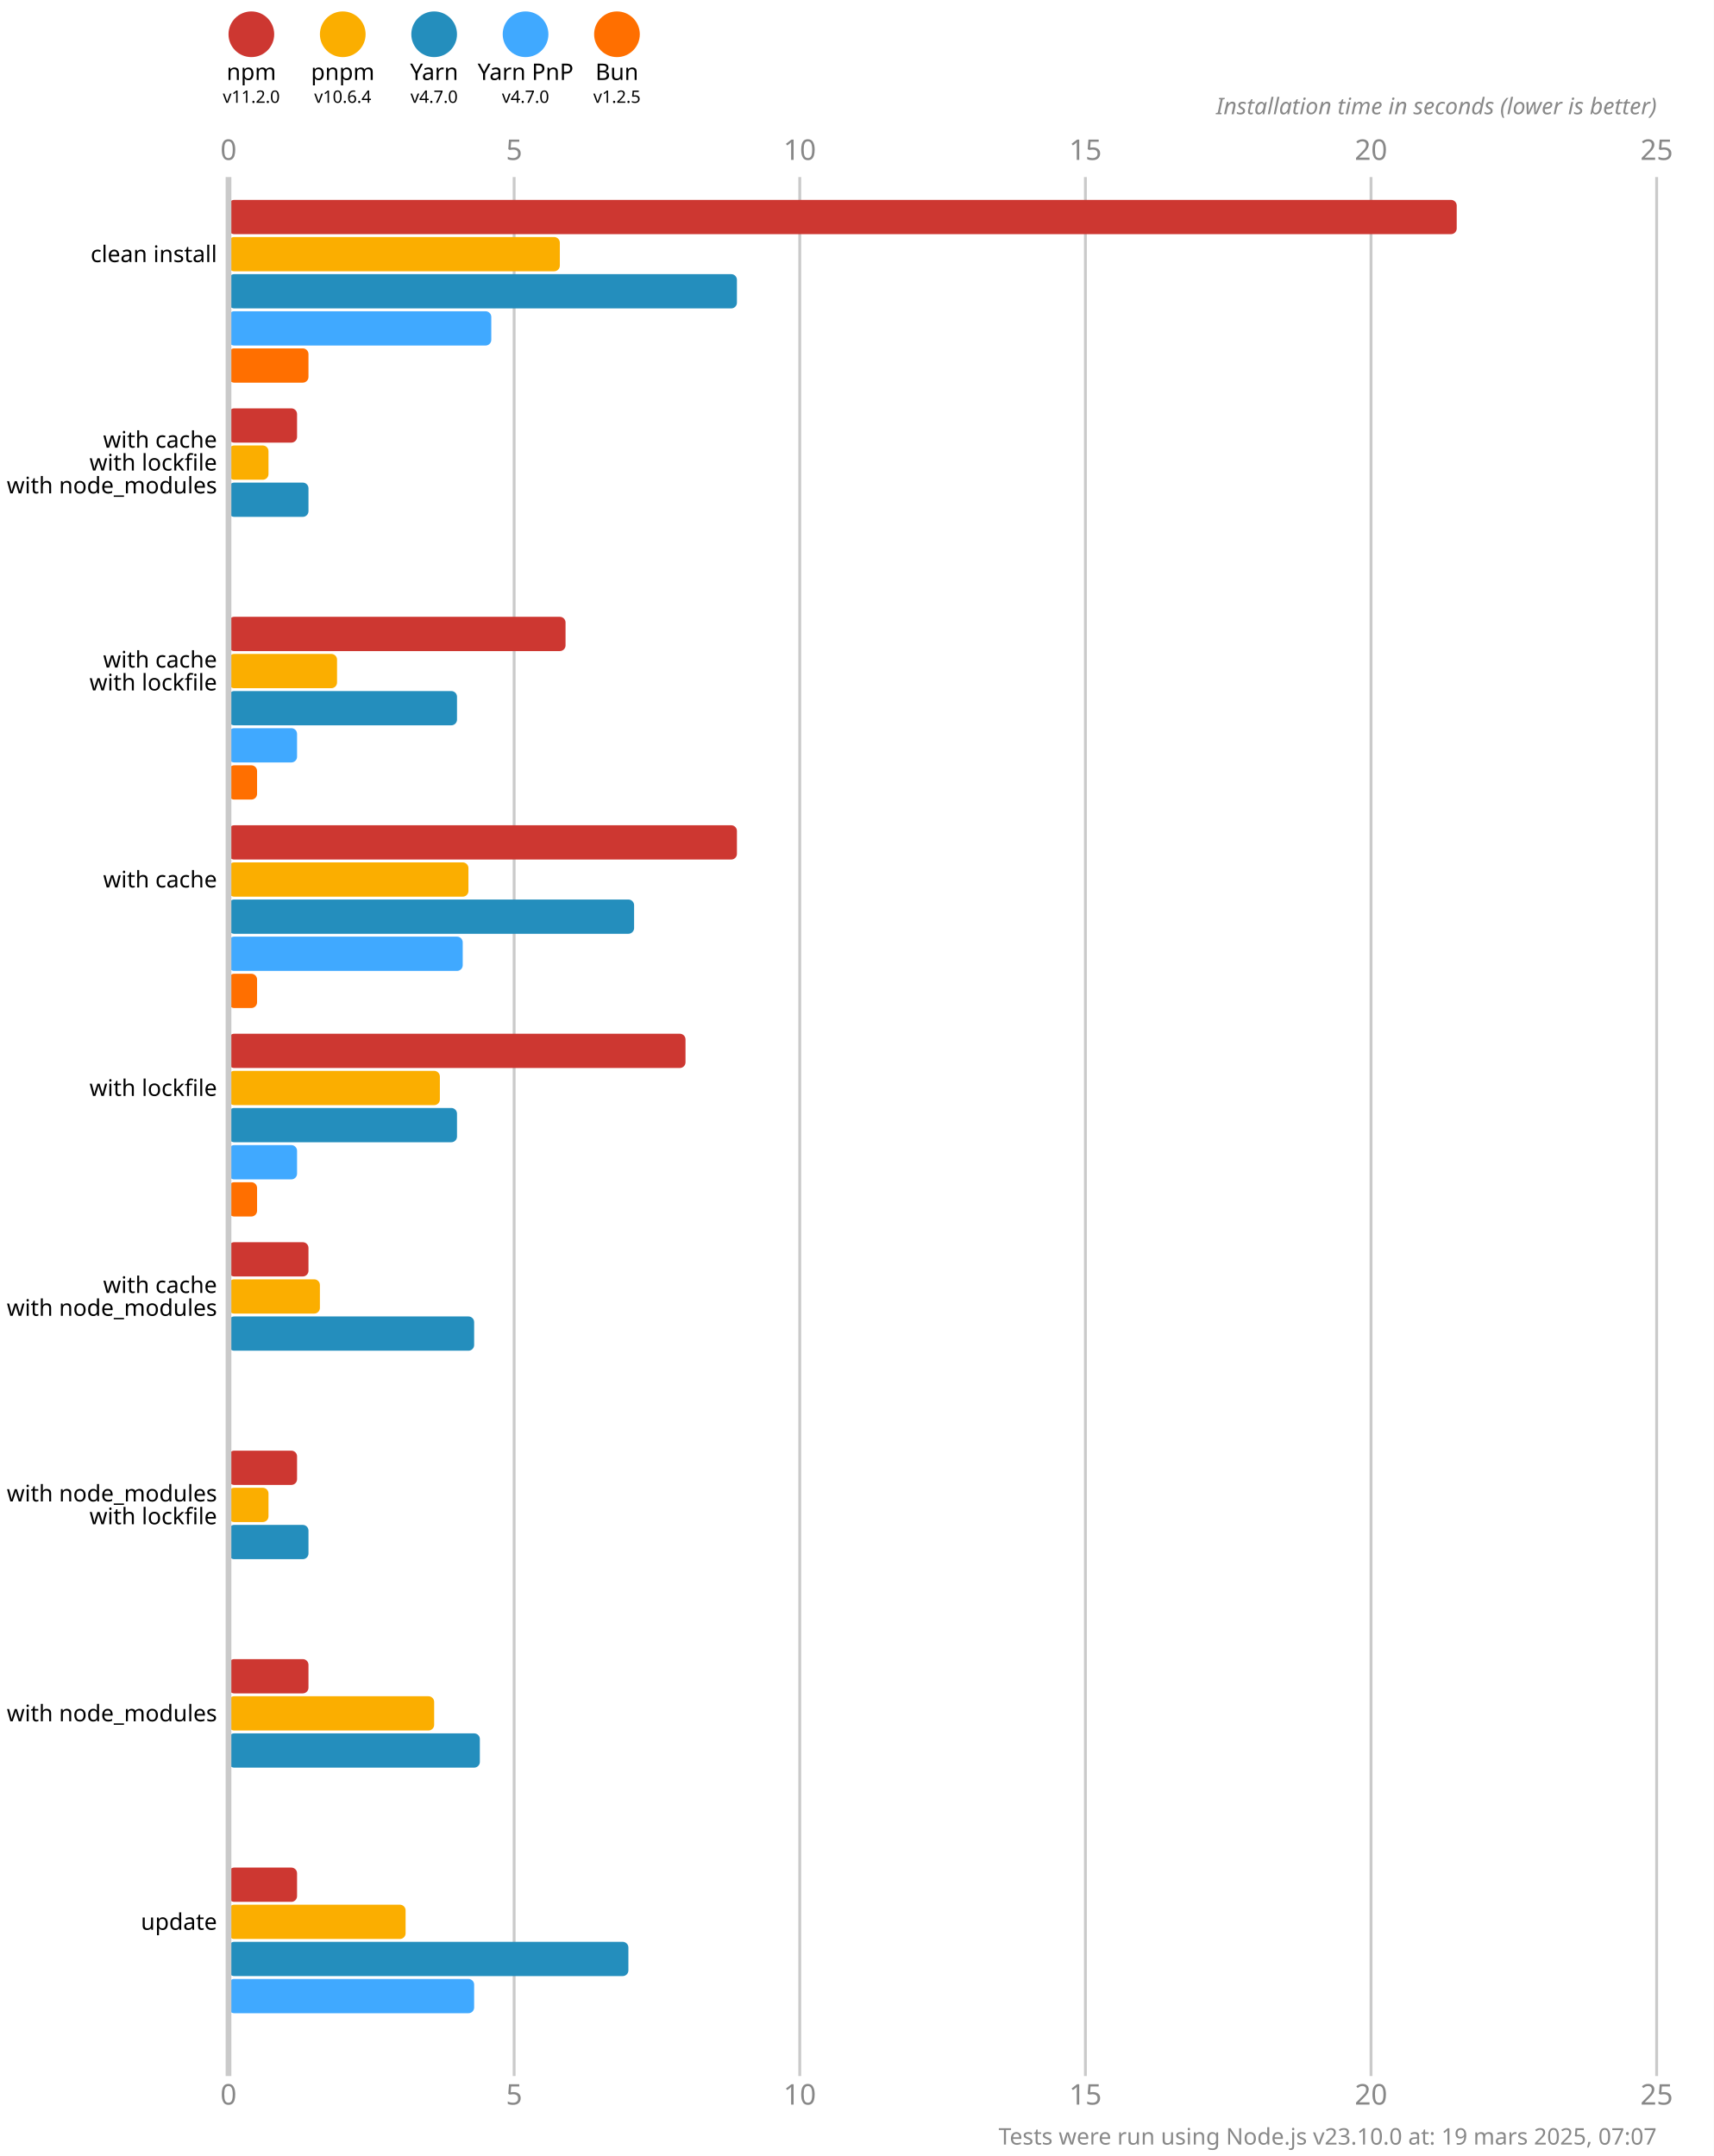
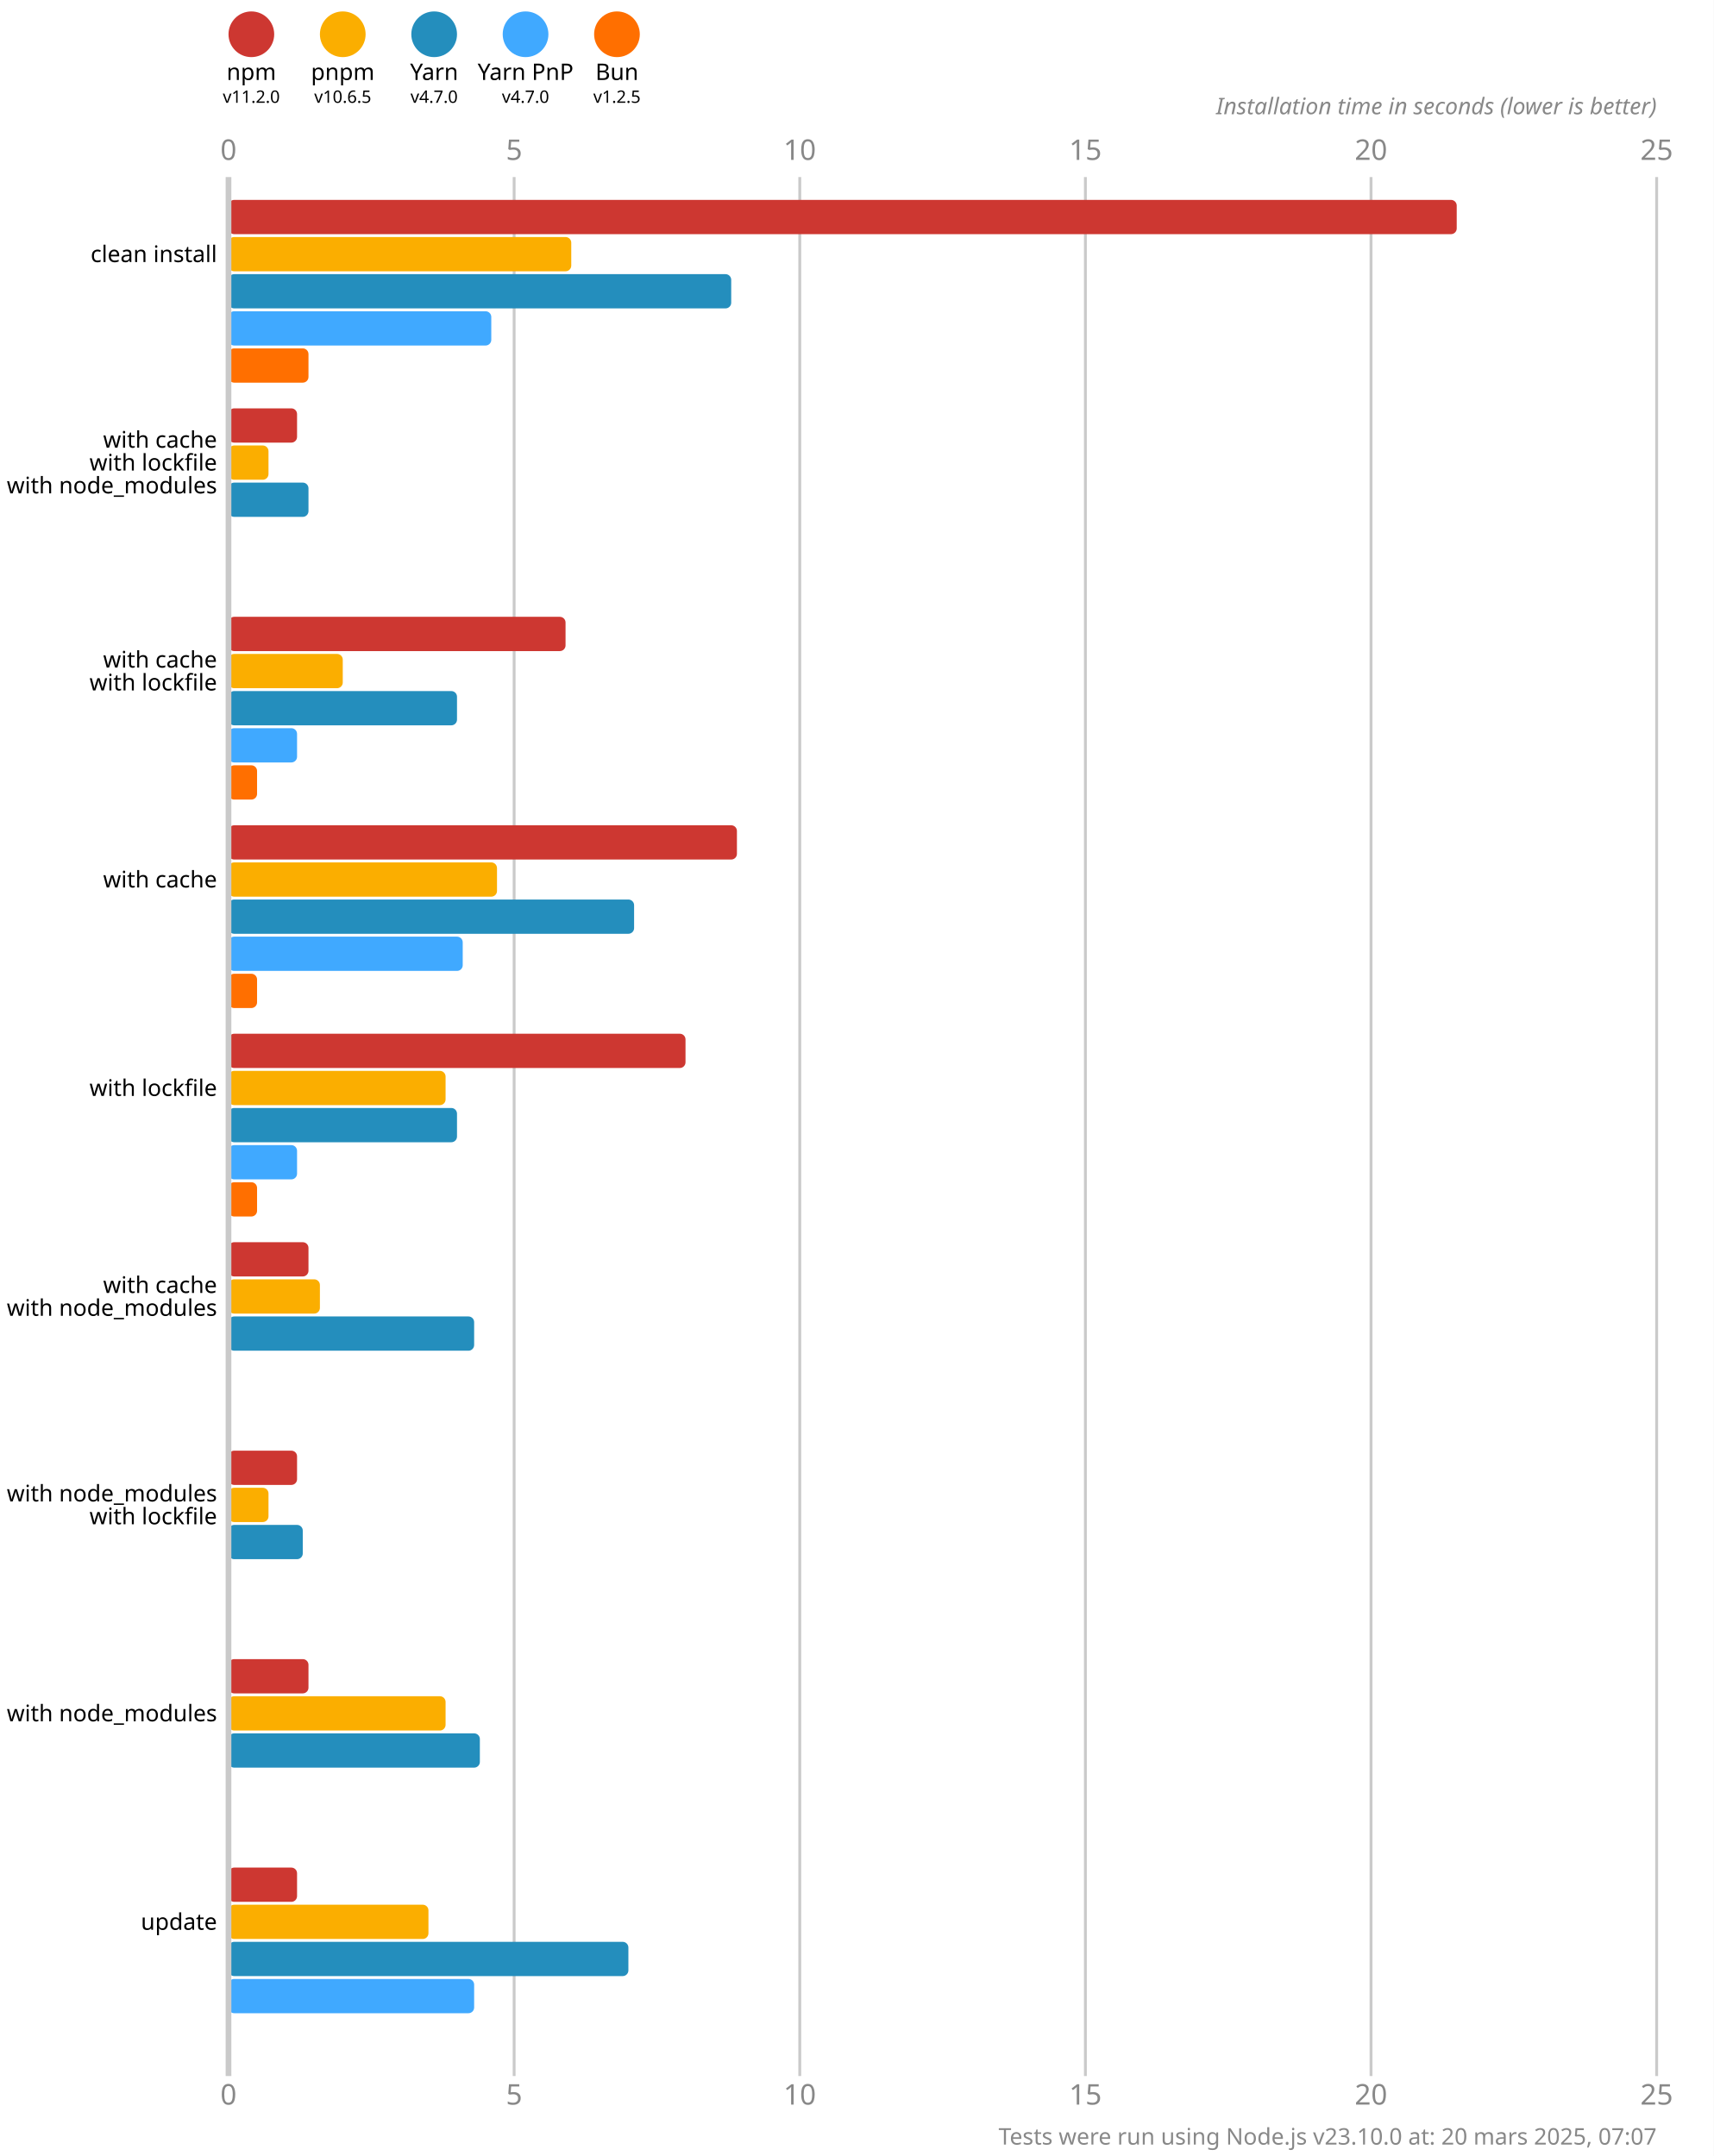
<svg xmlns="http://www.w3.org/2000/svg" version="1.1" viewBox="0 0 300 377.5">
  <style>
    .font { font-family: sans-serif; }
    .s3 { font-size: 3px; }
    .s4 { font-size: 4px; }
    .s5 { font-size: 5px; }
    .line { stroke: #cacaca; }
    .width { stroke-width: 0.5; }
    .text { fill: #888; }
  </style>
  <rect x="0" y="0" width="300" height="377.5" fill="#fff" />
  <circle cx="44" cy="6" r="4" fill="#cd3731" />
  <text x="44" y="14" class="font s4" text-anchor="middle">npm</text>
  <text x="44" y="18" class="font s3" text-anchor="middle">v11.2.0</text>
  <circle cx="60" cy="6" r="4" fill="#fbae00" />
  <text x="60" y="14" class="font s4" text-anchor="middle">pnpm</text>
-   <text x="60" y="18" class="font s3" text-anchor="middle">v10.6.4</text>
+   <text x="60" y="18" class="font s3" text-anchor="middle">v10.6.5</text>
  <circle cx="76" cy="6" r="4" fill="#248ebd" />
  <text x="76" y="14" class="font s4" text-anchor="middle">Yarn</text>
  <text x="76" y="18" class="font s3" text-anchor="middle">v4.7.0</text>
  <circle cx="92" cy="6" r="4" fill="#40a9ff" />
  <text x="92" y="14" class="font s4" text-anchor="middle">Yarn PnP</text>
  <text x="92" y="18" class="font s3" text-anchor="middle">v4.7.0</text>
  <circle cx="108" cy="6" r="4" fill="#ff6f00" />
  <text x="108" y="14" class="font s4" text-anchor="middle">Bun</text>
  <text x="108" y="18" class="font s3" text-anchor="middle">v1.2.5</text>
  <text x="40" y="28" class="font s5 text" text-anchor="middle">0</text>
  <text x="40" y="368.5" class="font s5 text" text-anchor="middle">0</text>
  <line x1="90" y1="31" x2="90" y2="363.5" class="line width" />
  <text x="90" y="28" class="font s5 text" text-anchor="middle">5</text>
  <text x="90" y="368.5" class="font s5 text" text-anchor="middle">5</text>
  <line x1="140" y1="31" x2="140" y2="363.5" class="line width" />
  <text x="140" y="28" class="font s5 text" text-anchor="middle">10</text>
  <text x="140" y="368.5" class="font s5 text" text-anchor="middle">10</text>
  <line x1="190" y1="31" x2="190" y2="363.5" class="line width" />
  <text x="190" y="28" class="font s5 text" text-anchor="middle">15</text>
  <text x="190" y="368.5" class="font s5 text" text-anchor="middle">15</text>
  <line x1="240" y1="31" x2="240" y2="363.5" class="line width" />
  <text x="240" y="28" class="font s5 text" text-anchor="middle">20</text>
  <text x="240" y="368.5" class="font s5 text" text-anchor="middle">20</text>
  <line x1="290" y1="31" x2="290" y2="363.5" class="line width" />
  <text x="290" y="28" class="font s5 text" text-anchor="middle">25</text>
  <text x="290" y="368.5" class="font s5 text" text-anchor="middle">25</text>
  <text x="290" y="20" class="font s4 text" font-style="italic" text-anchor="end">Installation time in seconds (lower is better)</text>
  <rect x="40" y="35" width="215" height="6" fill="#cd3731" rx="1" ry="1" />
-   <rect x="40" y="41.5" width="58" height="6" fill="#fbae00" rx="1" ry="1" />
-   <rect x="40" y="48" width="89" height="6" fill="#248ebd" rx="1" ry="1" />
+   <rect x="40" y="41.5" width="60" height="6" fill="#fbae00" rx="1" ry="1" />
+   <rect x="40" y="48" width="88" height="6" fill="#248ebd" rx="1" ry="1" />
  <rect x="40" y="54.5" width="46" height="6" fill="#40a9ff" rx="1" ry="1" />
  <rect x="40" y="61" width="14" height="6" fill="#ff6f00" rx="1" ry="1" />
  <rect x="40" y="71.5" width="12" height="6" fill="#cd3731" rx="1" ry="1" />
  <rect x="40" y="78" width="7" height="6" fill="#fbae00" rx="1" ry="1" />
  <rect x="40" y="84.5" width="14" height="6" fill="#248ebd" rx="1" ry="1" />
  <rect x="40" y="91" width="0" height="6" fill="#40a9ff" rx="1" ry="1" />
  <rect x="40" y="97.5" width="0" height="6" fill="#ff6f00" rx="1" ry="1" />
  <rect x="40" y="108" width="59" height="6" fill="#cd3731" rx="1" ry="1" />
-   <rect x="40" y="114.5" width="19" height="6" fill="#fbae00" rx="1" ry="1" />
+   <rect x="40" y="114.5" width="20" height="6" fill="#fbae00" rx="1" ry="1" />
  <rect x="40" y="121" width="40" height="6" fill="#248ebd" rx="1" ry="1" />
  <rect x="40" y="127.5" width="12" height="6" fill="#40a9ff" rx="1" ry="1" />
  <rect x="40" y="134" width="5" height="6" fill="#ff6f00" rx="1" ry="1" />
  <rect x="40" y="144.5" width="89" height="6" fill="#cd3731" rx="1" ry="1" />
-   <rect x="40" y="151" width="42" height="6" fill="#fbae00" rx="1" ry="1" />
+   <rect x="40" y="151" width="47" height="6" fill="#fbae00" rx="1" ry="1" />
  <rect x="40" y="157.5" width="71" height="6" fill="#248ebd" rx="1" ry="1" />
  <rect x="40" y="164" width="41" height="6" fill="#40a9ff" rx="1" ry="1" />
  <rect x="40" y="170.5" width="5" height="6" fill="#ff6f00" rx="1" ry="1" />
  <rect x="40" y="181" width="80" height="6" fill="#cd3731" rx="1" ry="1" />
-   <rect x="40" y="187.5" width="37" height="6" fill="#fbae00" rx="1" ry="1" />
+   <rect x="40" y="187.5" width="38" height="6" fill="#fbae00" rx="1" ry="1" />
  <rect x="40" y="194" width="40" height="6" fill="#248ebd" rx="1" ry="1" />
  <rect x="40" y="200.5" width="12" height="6" fill="#40a9ff" rx="1" ry="1" />
  <rect x="40" y="207" width="5" height="6" fill="#ff6f00" rx="1" ry="1" />
  <rect x="40" y="217.5" width="14" height="6" fill="#cd3731" rx="1" ry="1" />
  <rect x="40" y="224" width="16" height="6" fill="#fbae00" rx="1" ry="1" />
  <rect x="40" y="230.5" width="43" height="6" fill="#248ebd" rx="1" ry="1" />
  <rect x="40" y="237" width="0" height="6" fill="#40a9ff" rx="1" ry="1" />
  <rect x="40" y="243.5" width="0" height="6" fill="#ff6f00" rx="1" ry="1" />
  <rect x="40" y="254" width="12" height="6" fill="#cd3731" rx="1" ry="1" />
  <rect x="40" y="260.5" width="7" height="6" fill="#fbae00" rx="1" ry="1" />
-   <rect x="40" y="267" width="14" height="6" fill="#248ebd" rx="1" ry="1" />
+   <rect x="40" y="267" width="13" height="6" fill="#248ebd" rx="1" ry="1" />
  <rect x="40" y="273.5" width="0" height="6" fill="#40a9ff" rx="1" ry="1" />
  <rect x="40" y="280" width="0" height="6" fill="#ff6f00" rx="1" ry="1" />
  <rect x="40" y="290.5" width="14" height="6" fill="#cd3731" rx="1" ry="1" />
-   <rect x="40" y="297" width="36" height="6" fill="#fbae00" rx="1" ry="1" />
+   <rect x="40" y="297" width="38" height="6" fill="#fbae00" rx="1" ry="1" />
  <rect x="40" y="303.5" width="44" height="6" fill="#248ebd" rx="1" ry="1" />
  <rect x="40" y="310" width="0" height="6" fill="#40a9ff" rx="1" ry="1" />
  <rect x="40" y="316.5" width="0" height="6" fill="#ff6f00" rx="1" ry="1" />
  <rect x="40" y="327" width="12" height="6" fill="#cd3731" rx="1" ry="1" />
-   <rect x="40" y="333.5" width="31" height="6" fill="#fbae00" rx="1" ry="1" />
+   <rect x="40" y="333.5" width="35" height="6" fill="#fbae00" rx="1" ry="1" />
  <rect x="40" y="340" width="70" height="6" fill="#248ebd" rx="1" ry="1" />
  <rect x="40" y="346.5" width="43" height="6" fill="#40a9ff" rx="1" ry="1" />
  <rect x="40" y="353" width="0" height="6" fill="#ff6f00" rx="1" ry="1" />
  <line x1="40" y1="31" x2="40" y2="363.5" class="line" />
  <text x="38" y="44.5" class="font s4" dominant-baseline="middle" text-anchor="end">clean install</text>
  <text x="38" y="77" class="font s4" dominant-baseline="middle" text-anchor="end">with cache</text>
  <text x="38" y="81" class="font s4" dominant-baseline="middle" text-anchor="end">with lockfile</text>
  <text x="38" y="85" class="font s4" dominant-baseline="middle" text-anchor="end">with node_modules</text>
  <text x="38" y="115.5" class="font s4" dominant-baseline="middle" text-anchor="end">with cache</text>
  <text x="38" y="119.5" class="font s4" dominant-baseline="middle" text-anchor="end">with lockfile</text>
  <text x="38" y="154" class="font s4" dominant-baseline="middle" text-anchor="end">with cache</text>
  <text x="38" y="190.5" class="font s4" dominant-baseline="middle" text-anchor="end">with lockfile</text>
  <text x="38" y="225" class="font s4" dominant-baseline="middle" text-anchor="end">with cache</text>
  <text x="38" y="229" class="font s4" dominant-baseline="middle" text-anchor="end">with node_modules</text>
  <text x="38" y="261.5" class="font s4" dominant-baseline="middle" text-anchor="end">with node_modules</text>
  <text x="38" y="265.5" class="font s4" dominant-baseline="middle" text-anchor="end">with lockfile</text>
  <text x="38" y="300" class="font s4" dominant-baseline="middle" text-anchor="end">with node_modules</text>
  <text x="38" y="336.5" class="font s4" dominant-baseline="middle" text-anchor="end">update</text>
-   <text x="290" y="375.5" class="font s4 text" text-anchor="end">Tests were run using Node.js v23.10.0 at: 19 mars 2025, 07:07</text>
+   <text x="290" y="375.5" class="font s4 text" text-anchor="end">Tests were run using Node.js v23.10.0 at: 20 mars 2025, 07:07</text>
</svg>
